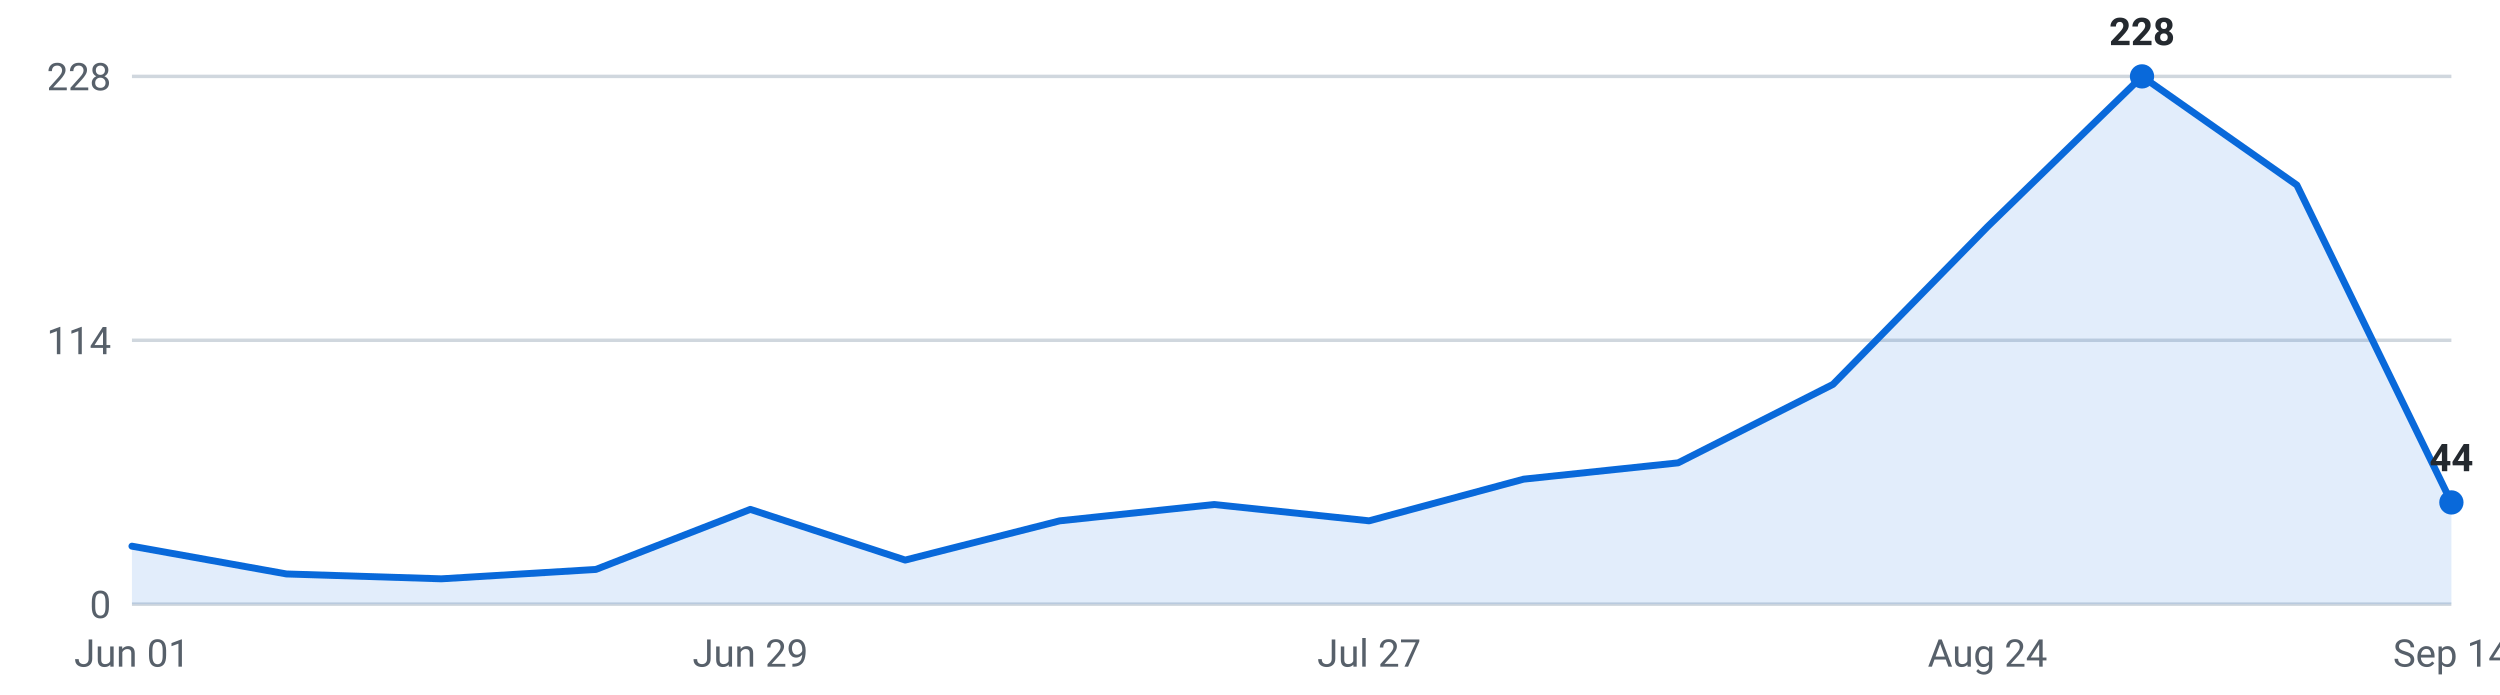
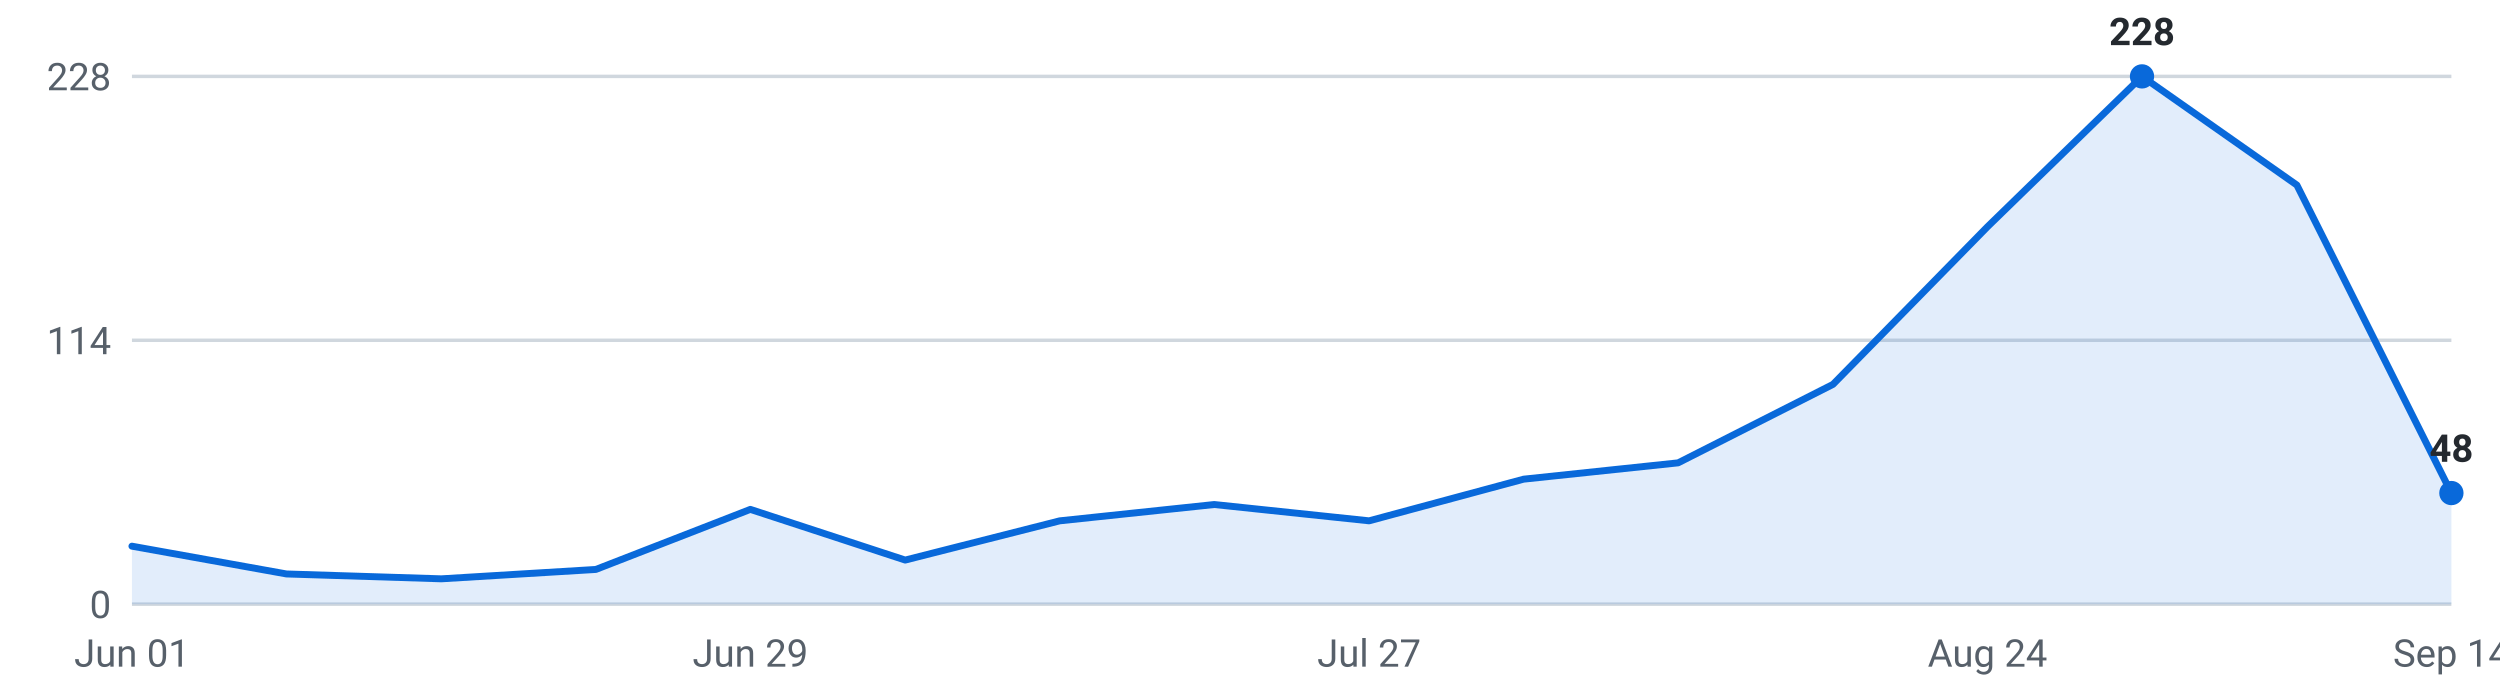
<svg xmlns="http://www.w3.org/2000/svg" viewBox="0 0 720 200" width="720" height="200" role="img" aria-label="Internships posted per week, last 16 weeks">
  <g font-family="-apple-system,Segoe UI,Roboto,sans-serif" font-size="11">
    <line x1="38" y1="174.0" x2="706" y2="174.0" stroke="#d0d7de" stroke-width="1" />
    <text x="32" y="178.0" text-anchor="end" fill="#57606a">0</text>
    <line x1="38" y1="98.0" x2="706" y2="98.0" stroke="#d0d7de" stroke-width="1" />
    <text x="32" y="102.0" text-anchor="end" fill="#57606a">114</text>
    <line x1="38" y1="22.0" x2="706" y2="22.0" stroke="#d0d7de" stroke-width="1" />
    <text x="32" y="26.0" text-anchor="end" fill="#57606a">228</text>
-     <path d="M38.0,174 L38.0,157.3 L82.5,165.3 L127.1,166.7 L171.6,164.0 L216.1,146.7 L260.7,161.3 L305.2,150.0 L349.7,145.3 L394.3,150.0 L438.8,138.0 L483.3,133.3 L527.9,110.7 L572.4,65.3 L616.9,22.0 L661.5,53.3 L706.0,144.7 L706.0,174 Z" fill="#0969da" fill-opacity="0.12" />
-     <polyline points="38.0,157.3 82.5,165.3 127.1,166.7 171.6,164.0 216.1,146.7 260.7,161.3 305.2,150.0 349.7,145.3 394.3,150.0 438.8,138.0 483.3,133.3 527.9,110.7 572.4,65.3 616.9,22.0 661.5,53.3 706.0,144.7" fill="none" stroke="#0969da" stroke-width="2" stroke-linejoin="round" stroke-linecap="round" />
+     <path d="M38.0,174 L38.0,157.3 L82.5,165.3 L127.1,166.7 L171.6,164.0 L216.1,146.7 L260.7,161.3 L305.2,150.0 L349.7,145.3 L394.3,150.0 L438.8,138.0 L483.3,133.3 L527.9,110.7 L572.4,65.3 L616.9,22.0 L661.5,53.3 L706.0,142.0 L706.0,174 Z" fill="#0969da" fill-opacity="0.12" />
+     <polyline points="38.0,157.3 82.5,165.3 127.1,166.7 171.6,164.0 216.1,146.7 260.7,161.3 305.2,150.0 349.7,145.3 394.3,150.0 438.8,138.0 483.3,133.3 527.9,110.7 572.4,65.3 616.9,22.0 661.5,53.3 706.0,142.0" fill="none" stroke="#0969da" stroke-width="2" stroke-linejoin="round" stroke-linecap="round" />
    <circle cx="616.9" cy="22.0" r="3.5" fill="#0969da" />
    <text x="616.9" y="13.0" text-anchor="middle" fill="#24292f" font-weight="600">228</text>
-     <circle cx="706.0" cy="144.7" r="3.5" fill="#0969da" />
-     <text x="706.0" y="135.7" text-anchor="middle" fill="#24292f" font-weight="600">44</text>
+     <circle cx="706.0" cy="142.0" r="3.5" fill="#0969da" />
+     <text x="706.0" y="133.0" text-anchor="middle" fill="#24292f" font-weight="600">48</text>
    <text x="38.0" y="192" text-anchor="middle" fill="#57606a">Jun 01</text>
    <text x="216.1" y="192" text-anchor="middle" fill="#57606a">Jun 29</text>
    <text x="394.3" y="192" text-anchor="middle" fill="#57606a">Jul 27</text>
    <text x="572.4" y="192" text-anchor="middle" fill="#57606a">Aug 24</text>
    <text x="706.0" y="192" text-anchor="middle" fill="#57606a">Sep 14</text>
  </g>
</svg>
